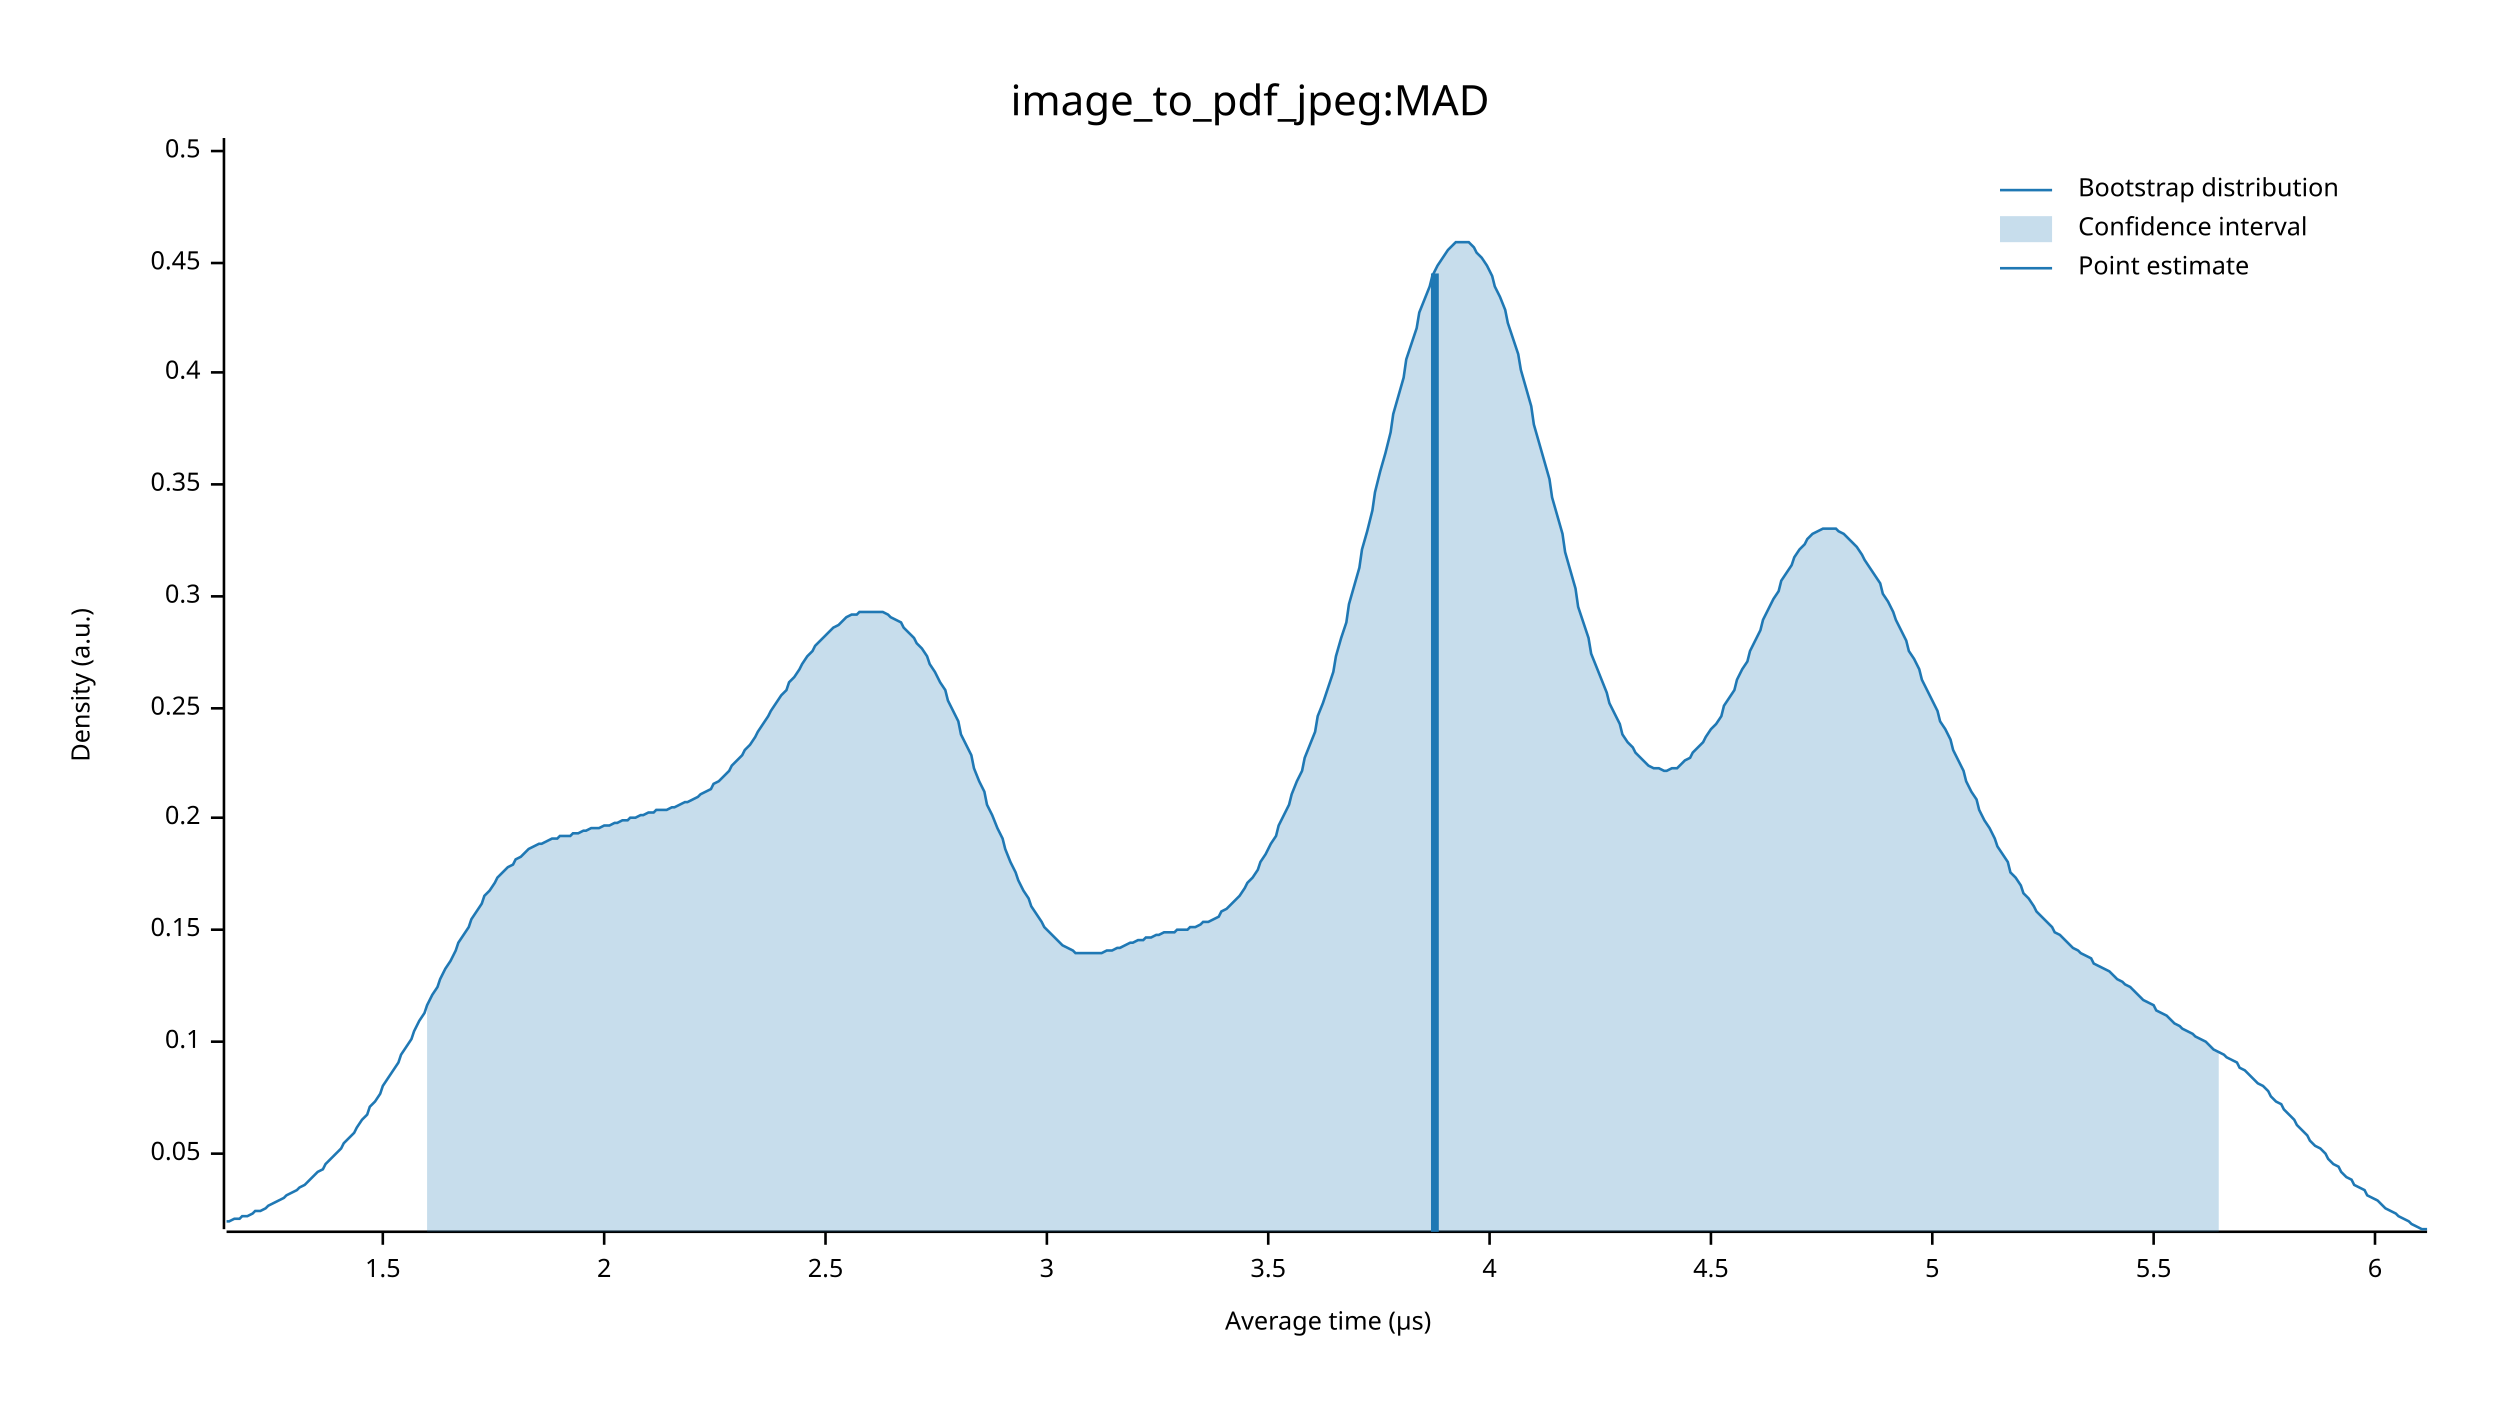
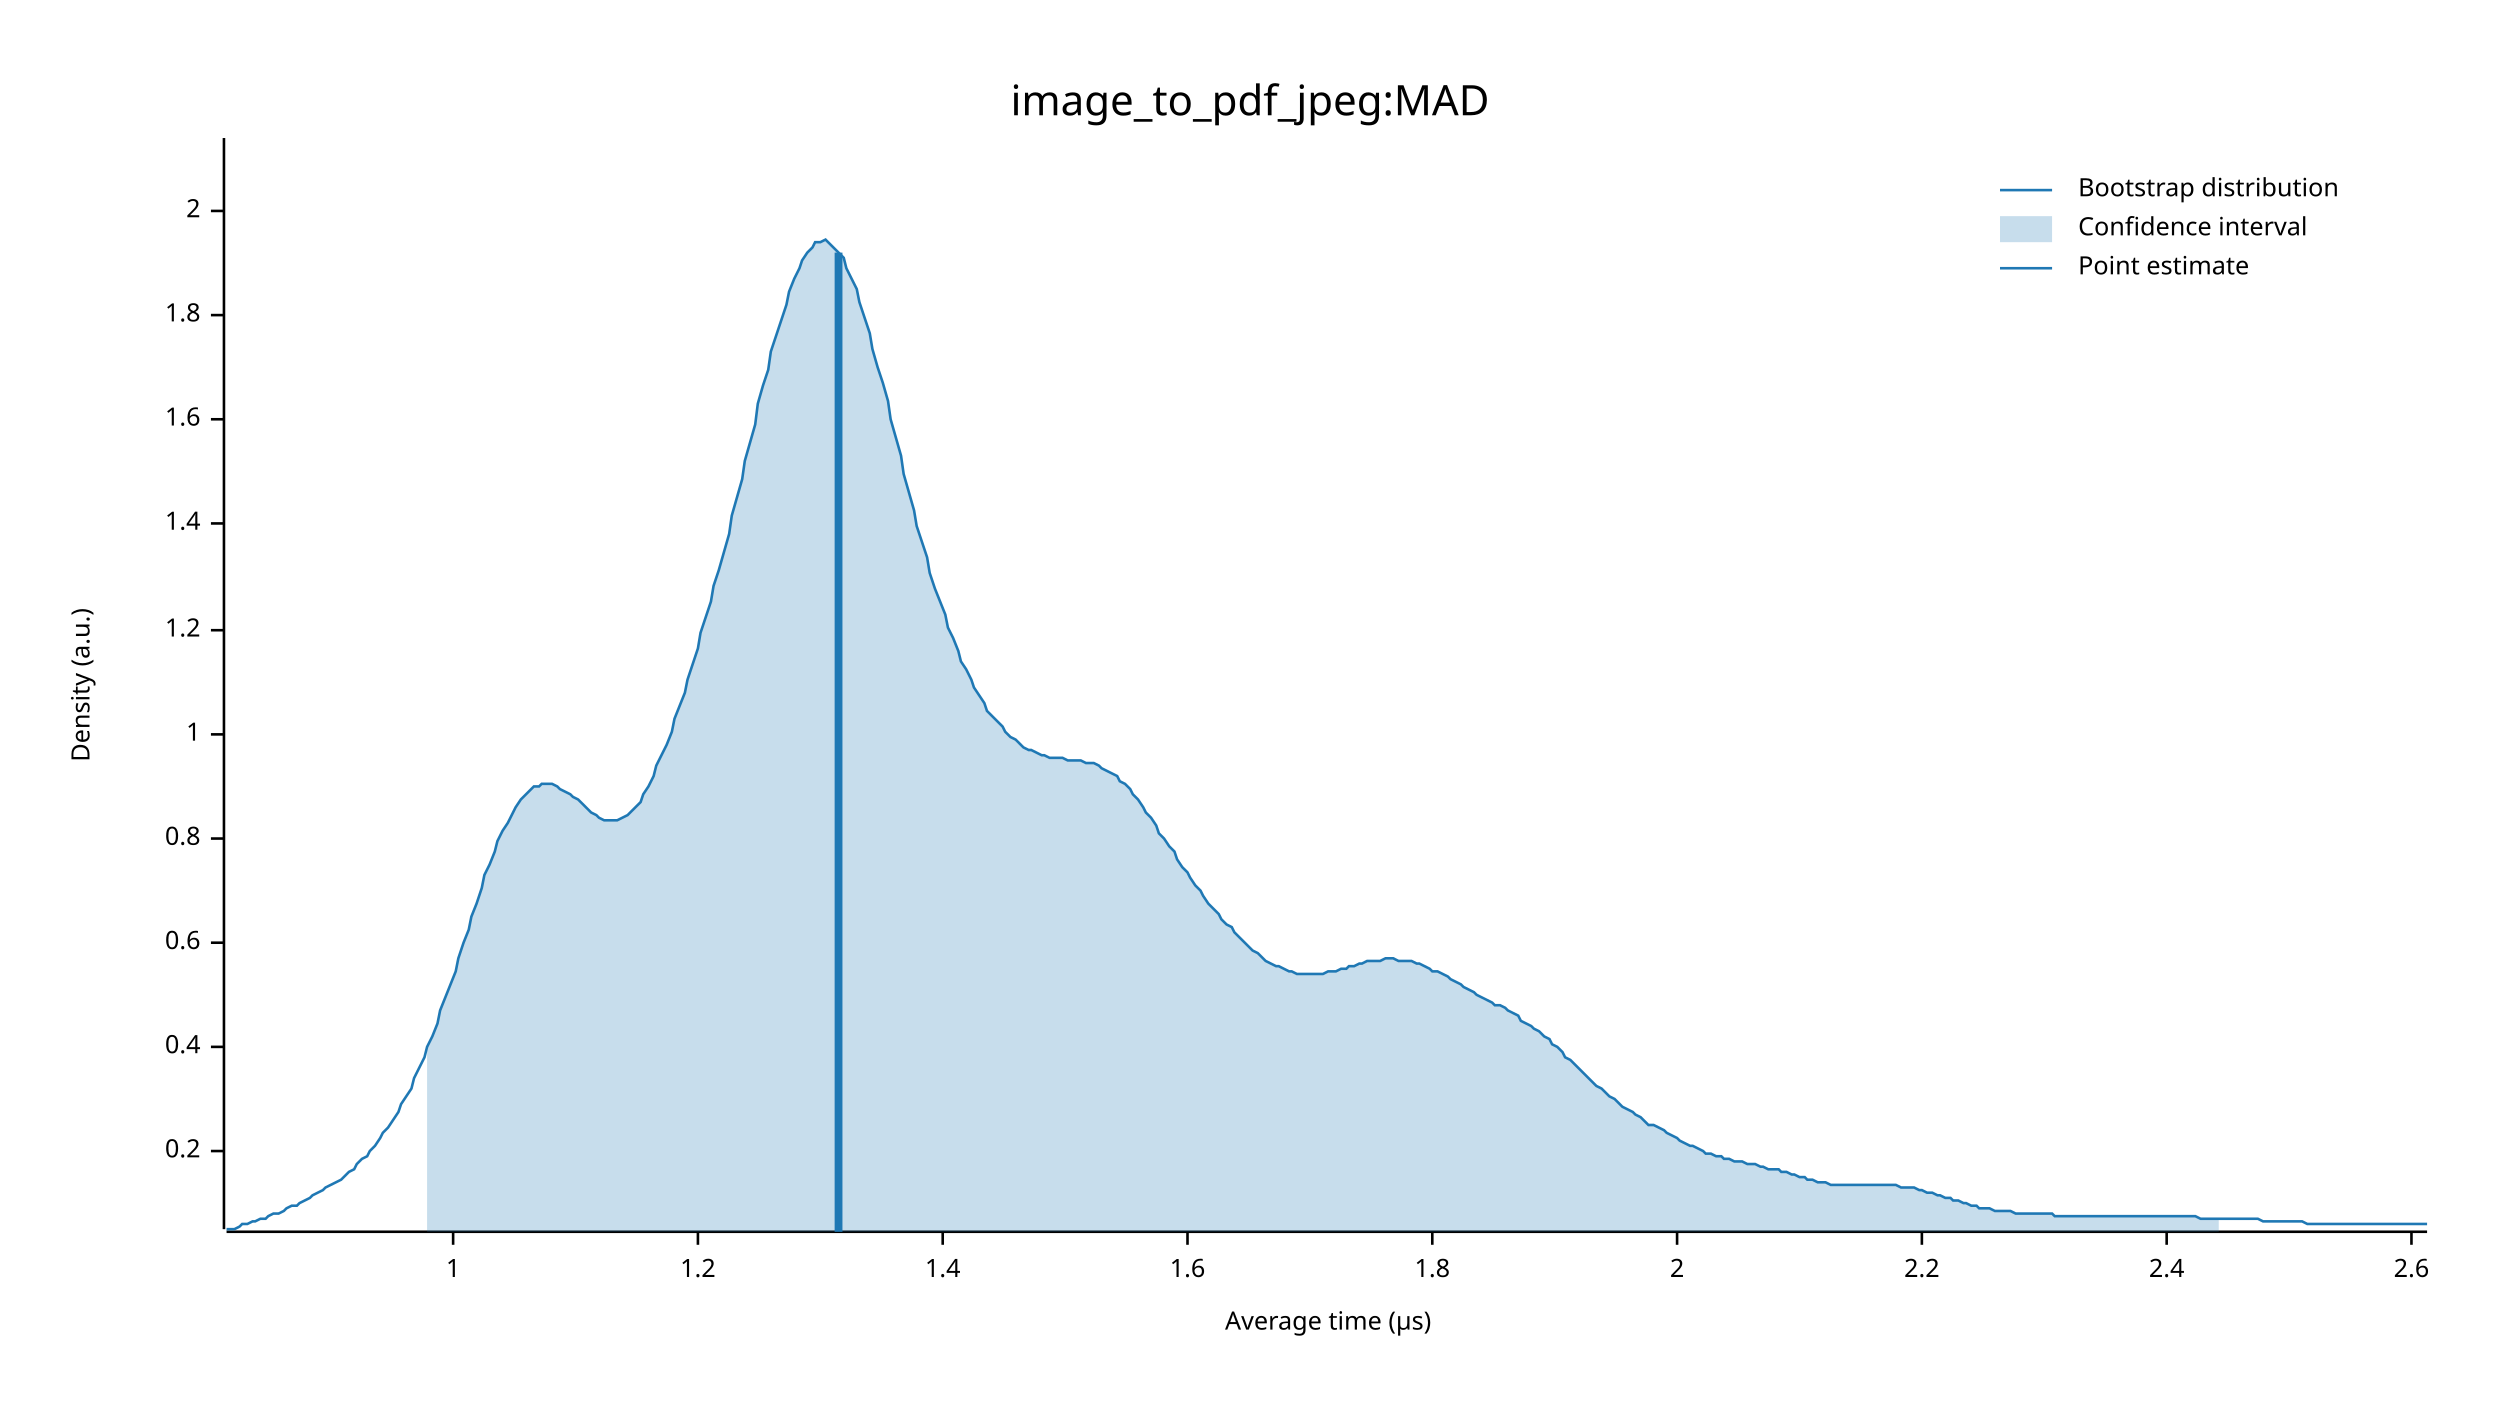
<svg xmlns="http://www.w3.org/2000/svg" width="960" height="540" viewBox="0 0 960 540">
  <text x="480" y="32" dy="0.76em" text-anchor="middle" font-family="sans-serif" font-size="16.129" opacity="1" fill="#000000">
image_to_pdf_jpeg:MAD
</text>
  <text x="27" y="263" dy="0.76em" text-anchor="middle" font-family="sans-serif" font-size="9.677" opacity="1" fill="#000000" transform="rotate(270, 27, 263)">
Density (a.u.)
</text>
  <text x="510" y="513" dy="-0.5ex" text-anchor="middle" font-family="sans-serif" font-size="9.677" opacity="1" fill="#000000">
Average time (µs)
</text>
  <polyline fill="none" opacity="1" stroke="#000000" stroke-width="1" points="86,53 86,472 " />
-   <text x="77" y="443" dy="0.5ex" text-anchor="end" font-family="sans-serif" font-size="9.677" opacity="1" fill="#000000">
- 0.05
- </text>
-   <polyline fill="none" opacity="1" stroke="#000000" stroke-width="1" points="81,443 86,443 " />
-   <text x="77" y="400" dy="0.5ex" text-anchor="end" font-family="sans-serif" font-size="9.677" opacity="1" fill="#000000">
- 0.1
- </text>
-   <polyline fill="none" opacity="1" stroke="#000000" stroke-width="1" points="81,400 86,400 " />
-   <text x="77" y="357" dy="0.5ex" text-anchor="end" font-family="sans-serif" font-size="9.677" opacity="1" fill="#000000">
- 0.15
- </text>
-   <polyline fill="none" opacity="1" stroke="#000000" stroke-width="1" points="81,357 86,357 " />
-   <text x="77" y="314" dy="0.5ex" text-anchor="end" font-family="sans-serif" font-size="9.677" opacity="1" fill="#000000">
+   <text x="77" y="442" dy="0.5ex" text-anchor="end" font-family="sans-serif" font-size="9.677" opacity="1" fill="#000000">
0.2
</text>
-   <polyline fill="none" opacity="1" stroke="#000000" stroke-width="1" points="81,314 86,314 " />
-   <text x="77" y="272" dy="0.5ex" text-anchor="end" font-family="sans-serif" font-size="9.677" opacity="1" fill="#000000">
- 0.25
- </text>
-   <polyline fill="none" opacity="1" stroke="#000000" stroke-width="1" points="81,272 86,272 " />
-   <text x="77" y="229" dy="0.5ex" text-anchor="end" font-family="sans-serif" font-size="9.677" opacity="1" fill="#000000">
- 0.3
- </text>
-   <polyline fill="none" opacity="1" stroke="#000000" stroke-width="1" points="81,229 86,229 " />
-   <text x="77" y="186" dy="0.5ex" text-anchor="end" font-family="sans-serif" font-size="9.677" opacity="1" fill="#000000">
- 0.35
- </text>
-   <polyline fill="none" opacity="1" stroke="#000000" stroke-width="1" points="81,186 86,186 " />
-   <text x="77" y="143" dy="0.5ex" text-anchor="end" font-family="sans-serif" font-size="9.677" opacity="1" fill="#000000">
+   <polyline fill="none" opacity="1" stroke="#000000" stroke-width="1" points="81,442 86,442 " />
+   <text x="77" y="402" dy="0.5ex" text-anchor="end" font-family="sans-serif" font-size="9.677" opacity="1" fill="#000000">
0.4
</text>
-   <polyline fill="none" opacity="1" stroke="#000000" stroke-width="1" points="81,143 86,143 " />
-   <text x="77" y="101" dy="0.5ex" text-anchor="end" font-family="sans-serif" font-size="9.677" opacity="1" fill="#000000">
- 0.45
+   <polyline fill="none" opacity="1" stroke="#000000" stroke-width="1" points="81,402 86,402 " />
+   <text x="77" y="362" dy="0.5ex" text-anchor="end" font-family="sans-serif" font-size="9.677" opacity="1" fill="#000000">
+ 0.6
</text>
-   <polyline fill="none" opacity="1" stroke="#000000" stroke-width="1" points="81,101 86,101 " />
-   <text x="77" y="58" dy="0.5ex" text-anchor="end" font-family="sans-serif" font-size="9.677" opacity="1" fill="#000000">
- 0.5
+   <polyline fill="none" opacity="1" stroke="#000000" stroke-width="1" points="81,362 86,362 " />
+   <text x="77" y="322" dy="0.5ex" text-anchor="end" font-family="sans-serif" font-size="9.677" opacity="1" fill="#000000">
+ 0.8
</text>
-   <polyline fill="none" opacity="1" stroke="#000000" stroke-width="1" points="81,58 86,58 " />
-   <polyline fill="none" opacity="1" stroke="#000000" stroke-width="1" points="87,473 932,473 " />
-   <text x="147" y="483" dy="0.76em" text-anchor="middle" font-family="sans-serif" font-size="9.677" opacity="1" fill="#000000">
- 1.5
+   <polyline fill="none" opacity="1" stroke="#000000" stroke-width="1" points="81,322 86,322 " />
+   <text x="77" y="282" dy="0.5ex" text-anchor="end" font-family="sans-serif" font-size="9.677" opacity="1" fill="#000000">
+ 1
</text>
-   <polyline fill="none" opacity="1" stroke="#000000" stroke-width="1" points="147,473 147,478 " />
-   <text x="232" y="483" dy="0.76em" text-anchor="middle" font-family="sans-serif" font-size="9.677" opacity="1" fill="#000000">
+   <polyline fill="none" opacity="1" stroke="#000000" stroke-width="1" points="81,282 86,282 " />
+   <text x="77" y="242" dy="0.5ex" text-anchor="end" font-family="sans-serif" font-size="9.677" opacity="1" fill="#000000">
+ 1.2
+ </text>
+   <polyline fill="none" opacity="1" stroke="#000000" stroke-width="1" points="81,242 86,242 " />
+   <text x="77" y="201" dy="0.5ex" text-anchor="end" font-family="sans-serif" font-size="9.677" opacity="1" fill="#000000">
+ 1.4
+ </text>
+   <polyline fill="none" opacity="1" stroke="#000000" stroke-width="1" points="81,201 86,201 " />
+   <text x="77" y="161" dy="0.5ex" text-anchor="end" font-family="sans-serif" font-size="9.677" opacity="1" fill="#000000">
+ 1.6
+ </text>
+   <polyline fill="none" opacity="1" stroke="#000000" stroke-width="1" points="81,161 86,161 " />
+   <text x="77" y="121" dy="0.5ex" text-anchor="end" font-family="sans-serif" font-size="9.677" opacity="1" fill="#000000">
+ 1.8
+ </text>
+   <polyline fill="none" opacity="1" stroke="#000000" stroke-width="1" points="81,121 86,121 " />
+   <text x="77" y="81" dy="0.5ex" text-anchor="end" font-family="sans-serif" font-size="9.677" opacity="1" fill="#000000">
2
</text>
-   <polyline fill="none" opacity="1" stroke="#000000" stroke-width="1" points="232,473 232,478 " />
-   <text x="317" y="483" dy="0.76em" text-anchor="middle" font-family="sans-serif" font-size="9.677" opacity="1" fill="#000000">
- 2.5
+   <polyline fill="none" opacity="1" stroke="#000000" stroke-width="1" points="81,81 86,81 " />
+   <polyline fill="none" opacity="1" stroke="#000000" stroke-width="1" points="87,473 932,473 " />
+   <text x="174" y="483" dy="0.76em" text-anchor="middle" font-family="sans-serif" font-size="9.677" opacity="1" fill="#000000">
+ 1
</text>
-   <polyline fill="none" opacity="1" stroke="#000000" stroke-width="1" points="317,473 317,478 " />
-   <text x="402" y="483" dy="0.76em" text-anchor="middle" font-family="sans-serif" font-size="9.677" opacity="1" fill="#000000">
- 3
+   <polyline fill="none" opacity="1" stroke="#000000" stroke-width="1" points="174,473 174,478 " />
+   <text x="268" y="483" dy="0.76em" text-anchor="middle" font-family="sans-serif" font-size="9.677" opacity="1" fill="#000000">
+ 1.2
</text>
-   <polyline fill="none" opacity="1" stroke="#000000" stroke-width="1" points="402,473 402,478 " />
-   <text x="487" y="483" dy="0.76em" text-anchor="middle" font-family="sans-serif" font-size="9.677" opacity="1" fill="#000000">
- 3.5
+   <polyline fill="none" opacity="1" stroke="#000000" stroke-width="1" points="268,473 268,478 " />
+   <text x="362" y="483" dy="0.76em" text-anchor="middle" font-family="sans-serif" font-size="9.677" opacity="1" fill="#000000">
+ 1.4
</text>
-   <polyline fill="none" opacity="1" stroke="#000000" stroke-width="1" points="487,473 487,478 " />
-   <text x="572" y="483" dy="0.76em" text-anchor="middle" font-family="sans-serif" font-size="9.677" opacity="1" fill="#000000">
- 4
+   <polyline fill="none" opacity="1" stroke="#000000" stroke-width="1" points="362,473 362,478 " />
+   <text x="456" y="483" dy="0.76em" text-anchor="middle" font-family="sans-serif" font-size="9.677" opacity="1" fill="#000000">
+ 1.6
</text>
-   <polyline fill="none" opacity="1" stroke="#000000" stroke-width="1" points="572,473 572,478 " />
-   <text x="657" y="483" dy="0.76em" text-anchor="middle" font-family="sans-serif" font-size="9.677" opacity="1" fill="#000000">
- 4.5
+   <polyline fill="none" opacity="1" stroke="#000000" stroke-width="1" points="456,473 456,478 " />
+   <text x="550" y="483" dy="0.76em" text-anchor="middle" font-family="sans-serif" font-size="9.677" opacity="1" fill="#000000">
+ 1.8
</text>
-   <polyline fill="none" opacity="1" stroke="#000000" stroke-width="1" points="657,473 657,478 " />
-   <text x="742" y="483" dy="0.76em" text-anchor="middle" font-family="sans-serif" font-size="9.677" opacity="1" fill="#000000">
- 5
+   <polyline fill="none" opacity="1" stroke="#000000" stroke-width="1" points="550,473 550,478 " />
+   <text x="644" y="483" dy="0.76em" text-anchor="middle" font-family="sans-serif" font-size="9.677" opacity="1" fill="#000000">
+ 2
</text>
-   <polyline fill="none" opacity="1" stroke="#000000" stroke-width="1" points="742,473 742,478 " />
-   <text x="827" y="483" dy="0.76em" text-anchor="middle" font-family="sans-serif" font-size="9.677" opacity="1" fill="#000000">
- 5.5
+   <polyline fill="none" opacity="1" stroke="#000000" stroke-width="1" points="644,473 644,478 " />
+   <text x="738" y="483" dy="0.76em" text-anchor="middle" font-family="sans-serif" font-size="9.677" opacity="1" fill="#000000">
+ 2.2
</text>
-   <polyline fill="none" opacity="1" stroke="#000000" stroke-width="1" points="827,473 827,478 " />
-   <text x="912" y="483" dy="0.76em" text-anchor="middle" font-family="sans-serif" font-size="9.677" opacity="1" fill="#000000">
- 6
+   <polyline fill="none" opacity="1" stroke="#000000" stroke-width="1" points="738,473 738,478 " />
+   <text x="832" y="483" dy="0.76em" text-anchor="middle" font-family="sans-serif" font-size="9.677" opacity="1" fill="#000000">
+ 2.4
</text>
-   <polyline fill="none" opacity="1" stroke="#000000" stroke-width="1" points="912,473 912,478 " />
-   <polyline fill="none" opacity="1" stroke="#1F78B4" stroke-width="1" points="87,469 88,469 90,468 92,468 93,467 95,467 97,466 98,465 100,465 102,464 103,463 105,462 107,461 109,460 110,459 112,458 114,457 115,456 117,455 119,453 120,452 122,450 124,449 125,447 127,445 129,443 131,441 132,439 134,437 136,435 137,433 139,430 141,428 142,425 144,423 146,420 147,417 149,414 151,411 153,408 154,405 156,402 158,399 159,396 161,392 163,389 164,386 166,382 168,379 169,376 171,372 173,369 175,365 176,362 178,359 180,356 181,353 183,350 185,347 186,344 188,342 190,339 191,337 193,335 195,333 197,332 198,330 200,329 202,327 203,326 205,325 207,324 208,324 210,323 212,322 214,322 215,321 217,321 219,321 220,320 222,320 224,319 225,319 227,318 229,318 230,318 232,317 234,317 236,316 237,316 239,315 241,315 242,314 244,314 246,313 247,313 249,312 251,312 252,311 254,311 256,311 258,310 259,310 261,309 263,308 264,308 266,307 268,306 269,305 271,304 273,303 274,301 276,300 278,298 280,296 281,294 283,292 285,290 286,288 288,286 290,283 291,281 293,278 295,275 296,273 298,270 300,267 302,265 303,262 305,260 307,257 308,255 310,252 312,250 313,248 315,246 317,244 318,243 320,241 322,240 324,238 325,237 327,236 329,236 330,235 332,235 334,235 335,235 337,235 339,235 341,236 342,237 344,238 346,239 347,241 349,243 351,245 352,247 354,249 356,252 357,255 359,258 361,262 363,265 364,269 366,273 368,277 369,282 371,286 373,290 374,295 376,300 378,304 379,309 381,313 383,318 385,322 386,326 388,331 390,335 391,338 393,342 395,345 396,348 398,351 400,354 401,356 403,358 405,360 407,362 408,363 410,364 412,365 413,366 415,366 417,366 418,366 420,366 422,366 423,366 425,365 427,365 429,364 430,364 432,363 434,362 435,362 437,361 439,361 440,360 442,360 444,359 445,359 447,358 449,358 451,358 452,357 454,357 456,357 457,356 459,356 461,355 462,354 464,354 466,353 468,352 469,350 471,349 473,347 474,346 476,344 478,341 479,339 481,337 483,334 484,331 486,328 488,324 490,321 491,317 493,313 495,309 496,305 498,300 500,296 501,291 503,286 505,281 506,275 508,270 510,264 512,258 513,252 515,245 517,239 518,232 520,225 522,218 523,211 525,204 527,196 528,189 530,181 532,174 534,166 535,159 537,152 539,145 540,138 542,132 544,126 545,120 547,115 549,110 550,106 552,102 554,99 556,96 557,95 559,93 561,93 562,93 564,93 566,95 567,97 569,99 571,102 573,106 574,110 576,114 578,119 579,124 581,130 583,136 584,142 586,149 588,156 589,163 591,170 593,177 595,184 596,191 598,198 600,205 601,212 603,219 605,226 606,233 608,239 610,245 611,251 613,256 615,261 617,266 618,270 620,274 622,278 623,282 625,285 627,287 628,289 630,291 632,293 633,294 635,295 637,295 639,296 640,296 642,295 644,295 645,294 647,292 649,291 650,289 652,287 654,285 655,283 657,280 659,278 661,275 662,271 664,268 666,265 667,261 669,257 671,254 672,250 674,246 676,242 677,238 679,234 681,230 683,227 684,223 686,220 688,217 689,214 691,211 693,209 694,207 696,205 698,204 700,203 701,203 703,203 705,203 706,204 708,205 710,207 711,208 713,210 715,213 716,215 718,218 720,221 722,224 723,228 725,231 727,235 728,238 730,242 732,246 733,250 735,253 737,257 738,261 740,265 742,269 744,273 745,277 747,280 749,284 750,288 752,292 754,296 755,300 757,304 759,307 760,311 762,315 764,318 766,322 767,325 769,328 771,331 772,335 774,337 776,340 777,343 779,345 781,348 782,350 784,352 786,354 788,356 789,358 791,359 793,361 794,362 796,364 798,365 799,366 801,367 803,368 804,370 806,371 808,372 810,373 811,374 813,376 815,377 816,378 818,379 820,381 821,382 823,384 825,385 827,386 828,388 830,389 832,390 833,391 835,393 837,394 838,395 840,396 842,397 843,398 845,399 847,400 849,402 850,403 852,404 854,405 855,406 857,407 859,408 860,410 862,411 864,413 865,414 867,416 869,417 871,419 872,421 874,423 876,424 877,426 879,428 881,430 882,432 884,434 886,436 887,438 889,440 891,441 893,443 894,445 896,447 898,448 899,450 901,452 903,453 904,455 906,456 908,457 909,459 911,460 913,461 915,463 916,464 918,465 920,466 921,467 923,468 925,469 926,470 928,471 930,472 932,472 " />
-   <polygon opacity="0.25" fill="#1F78B4" points="164,386 166,382 168,379 169,376 171,372 173,369 175,365 176,362 178,359 180,356 181,353 183,350 185,347 186,344 188,342 190,339 191,337 193,335 195,333 197,332 198,330 200,329 202,327 203,326 205,325 207,324 208,324 210,323 212,322 214,322 215,321 217,321 219,321 220,320 222,320 224,319 225,319 227,318 229,318 230,318 232,317 234,317 236,316 237,316 239,315 241,315 242,314 244,314 246,313 247,313 249,312 251,312 252,311 254,311 256,311 258,310 259,310 261,309 263,308 264,308 266,307 268,306 269,305 271,304 273,303 274,301 276,300 278,298 280,296 281,294 283,292 285,290 286,288 288,286 290,283 291,281 293,278 295,275 296,273 298,270 300,267 302,265 303,262 305,260 307,257 308,255 310,252 312,250 313,248 315,246 317,244 318,243 320,241 322,240 324,238 325,237 327,236 329,236 330,235 332,235 334,235 335,235 337,235 339,235 341,236 342,237 344,238 346,239 347,241 349,243 351,245 352,247 354,249 356,252 357,255 359,258 361,262 363,265 364,269 366,273 368,277 369,282 371,286 373,290 374,295 376,300 378,304 379,309 381,313 383,318 385,322 386,326 388,331 390,335 391,338 393,342 395,345 396,348 398,351 400,354 401,356 403,358 405,360 407,362 408,363 410,364 412,365 413,366 415,366 417,366 418,366 420,366 422,366 423,366 425,365 427,365 429,364 430,364 432,363 434,362 435,362 437,361 439,361 440,360 442,360 444,359 445,359 447,358 449,358 451,358 452,357 454,357 456,357 457,356 459,356 461,355 462,354 464,354 466,353 468,352 469,350 471,349 473,347 474,346 476,344 478,341 479,339 481,337 483,334 484,331 486,328 488,324 490,321 491,317 493,313 495,309 496,305 498,300 500,296 501,291 503,286 505,281 506,275 508,270 510,264 512,258 513,252 515,245 517,239 518,232 520,225 522,218 523,211 525,204 527,196 528,189 530,181 532,174 534,166 535,159 537,152 539,145 540,138 542,132 544,126 545,120 547,115 549,110 550,106 552,102 554,99 556,96 557,95 559,93 561,93 562,93 564,93 566,95 567,97 569,99 571,102 573,106 574,110 576,114 578,119 579,124 581,130 583,136 584,142 586,149 588,156 589,163 591,170 593,177 595,184 596,191 598,198 600,205 601,212 603,219 605,226 606,233 608,239 610,245 611,251 613,256 615,261 617,266 618,270 620,274 622,278 623,282 625,285 627,287 628,289 630,291 632,293 633,294 635,295 637,295 639,296 640,296 642,295 644,295 645,294 647,292 649,291 650,289 652,287 654,285 655,283 657,280 659,278 661,275 662,271 664,268 666,265 667,261 669,257 671,254 672,250 674,246 676,242 677,238 679,234 681,230 683,227 684,223 686,220 688,217 689,214 691,211 693,209 694,207 696,205 698,204 700,203 701,203 703,203 705,203 706,204 708,205 710,207 711,208 713,210 715,213 716,215 718,218 720,221 722,224 723,228 725,231 727,235 728,238 730,242 732,246 733,250 735,253 737,257 738,261 740,265 742,269 744,273 745,277 747,280 749,284 750,288 752,292 754,296 755,300 757,304 759,307 760,311 762,315 764,318 766,322 767,325 769,328 771,331 772,335 774,337 776,340 777,343 779,345 781,348 782,350 784,352 786,354 788,356 789,358 791,359 793,361 794,362 796,364 798,365 799,366 801,367 803,368 804,370 806,371 808,372 810,373 811,374 813,376 815,377 816,378 818,379 820,381 821,382 823,384 825,385 827,386 828,388 830,389 832,390 833,391 835,393 837,394 838,395 840,396 842,397 843,398 845,399 847,400 849,402 850,403 852,404 852,473 164,473 " />
-   <polyline fill="none" opacity="1" stroke="#1F78B4" stroke-width="3" points="551,473 551,105 " />
+   <polyline fill="none" opacity="1" stroke="#000000" stroke-width="1" points="832,473 832,478 " />
+   <text x="926" y="483" dy="0.76em" text-anchor="middle" font-family="sans-serif" font-size="9.677" opacity="1" fill="#000000">
+ 2.6
+ </text>
+   <polyline fill="none" opacity="1" stroke="#000000" stroke-width="1" points="926,473 926,478 " />
+   <polyline fill="none" opacity="1" stroke="#1F78B4" stroke-width="1" points="87,472 88,472 90,472 92,471 93,470 95,470 97,469 98,469 100,468 102,468 103,467 105,466 107,466 109,465 110,464 112,463 114,463 115,462 117,461 119,460 120,459 122,458 124,457 125,456 127,455 129,454 131,453 132,452 134,450 136,449 137,447 139,445 141,444 142,442 144,440 146,437 147,435 149,433 151,430 153,427 154,424 156,421 158,418 159,414 161,410 163,406 164,402 166,398 168,393 169,388 171,383 173,378 175,373 176,368 178,362 180,357 181,352 183,347 185,341 186,336 188,332 190,327 191,323 193,319 195,316 197,312 198,310 200,307 202,305 203,304 205,302 207,302 208,301 210,301 212,301 214,302 215,303 217,304 219,305 220,306 222,307 224,309 225,310 227,312 229,313 230,314 232,315 234,315 236,315 237,315 239,314 241,313 242,312 244,310 246,308 247,305 249,302 251,298 252,294 254,290 256,286 258,281 259,276 261,271 263,266 264,261 266,255 268,249 269,243 271,237 273,231 274,225 276,219 278,212 280,205 281,198 283,191 285,184 286,177 288,170 290,163 291,155 293,148 295,142 296,135 298,129 300,123 302,117 303,112 305,107 307,103 308,100 310,97 312,95 313,93 315,93 317,92 318,93 320,95 322,97 324,99 325,103 327,107 329,111 330,116 332,122 334,128 335,134 337,141 339,147 341,154 342,161 344,168 346,175 347,182 349,189 351,196 352,202 354,208 356,214 357,220 359,226 361,231 363,236 364,241 366,245 368,250 369,254 371,257 373,261 374,264 376,267 378,270 379,273 381,275 383,277 385,279 386,281 388,283 390,284 391,285 393,287 395,288 396,288 398,289 400,290 401,290 403,291 405,291 407,291 408,291 410,292 412,292 413,292 415,292 417,293 418,293 420,293 422,294 423,295 425,296 427,297 429,298 430,300 432,301 434,303 435,305 437,307 439,310 440,312 442,314 444,317 445,320 447,322 449,325 451,327 452,330 454,333 456,335 457,337 459,340 461,342 462,344 464,347 466,349 468,351 469,353 471,355 473,356 474,358 476,360 478,362 479,363 481,365 483,366 484,367 486,369 488,370 490,371 491,371 493,372 495,373 496,373 498,374 500,374 501,374 503,374 505,374 506,374 508,374 510,373 512,373 513,373 515,372 517,372 518,371 520,371 522,370 523,370 525,369 527,369 528,369 530,369 532,368 534,368 535,368 537,369 539,369 540,369 542,369 544,370 545,370 547,371 549,372 550,373 552,373 554,374 556,375 557,376 559,377 561,378 562,379 564,380 566,381 567,382 569,383 571,384 573,385 574,386 576,386 578,387 579,388 581,389 583,390 584,392 586,393 588,394 589,395 591,396 593,398 595,399 596,401 598,402 600,404 601,406 603,407 605,409 606,410 608,412 610,414 611,415 613,417 615,418 617,420 618,421 620,422 622,424 623,425 625,426 627,427 628,428 630,429 632,431 633,432 635,432 637,433 639,434 640,435 642,436 644,437 645,438 647,439 649,440 650,440 652,441 654,442 655,443 657,443 659,444 661,444 662,445 664,445 666,446 667,446 669,446 671,447 672,447 674,447 676,448 677,448 679,449 681,449 683,449 684,450 686,450 688,451 689,451 691,452 693,452 694,453 696,453 698,454 700,454 701,454 703,455 705,455 706,455 708,455 710,455 711,455 713,455 715,455 716,455 718,455 720,455 722,455 723,455 725,455 727,455 728,455 730,456 732,456 733,456 735,456 737,457 738,457 740,458 742,458 744,459 745,459 747,460 749,460 750,461 752,461 754,462 755,462 757,463 759,463 760,464 762,464 764,464 766,465 767,465 769,465 771,465 772,465 774,466 776,466 777,466 779,466 781,466 782,466 784,466 786,466 788,466 789,467 791,467 793,467 794,467 796,467 798,467 799,467 801,467 803,467 804,467 806,467 808,467 810,467 811,467 813,467 815,467 816,467 818,467 820,467 821,467 823,467 825,467 827,467 828,467 830,467 832,467 833,467 835,467 837,467 838,467 840,467 842,467 843,467 845,468 847,468 849,468 850,468 852,468 854,468 855,468 857,468 859,468 860,468 862,468 864,468 865,468 867,468 869,469 871,469 872,469 874,469 876,469 877,469 879,469 881,469 882,469 884,469 886,470 887,470 889,470 891,470 893,470 894,470 896,470 898,470 899,470 901,470 903,470 904,470 906,470 908,470 909,470 911,470 913,470 915,470 916,470 918,470 920,470 921,470 923,470 925,470 926,470 928,470 930,470 932,470 " />
+   <polygon opacity="0.25" fill="#1F78B4" points="164,402 166,398 168,393 169,388 171,383 173,378 175,373 176,368 178,362 180,357 181,352 183,347 185,341 186,336 188,332 190,327 191,323 193,319 195,316 197,312 198,310 200,307 202,305 203,304 205,302 207,302 208,301 210,301 212,301 214,302 215,303 217,304 219,305 220,306 222,307 224,309 225,310 227,312 229,313 230,314 232,315 234,315 236,315 237,315 239,314 241,313 242,312 244,310 246,308 247,305 249,302 251,298 252,294 254,290 256,286 258,281 259,276 261,271 263,266 264,261 266,255 268,249 269,243 271,237 273,231 274,225 276,219 278,212 280,205 281,198 283,191 285,184 286,177 288,170 290,163 291,155 293,148 295,142 296,135 298,129 300,123 302,117 303,112 305,107 307,103 308,100 310,97 312,95 313,93 315,93 317,92 318,93 320,95 322,97 324,99 325,103 327,107 329,111 330,116 332,122 334,128 335,134 337,141 339,147 341,154 342,161 344,168 346,175 347,182 349,189 351,196 352,202 354,208 356,214 357,220 359,226 361,231 363,236 364,241 366,245 368,250 369,254 371,257 373,261 374,264 376,267 378,270 379,273 381,275 383,277 385,279 386,281 388,283 390,284 391,285 393,287 395,288 396,288 398,289 400,290 401,290 403,291 405,291 407,291 408,291 410,292 412,292 413,292 415,292 417,293 418,293 420,293 422,294 423,295 425,296 427,297 429,298 430,300 432,301 434,303 435,305 437,307 439,310 440,312 442,314 444,317 445,320 447,322 449,325 451,327 452,330 454,333 456,335 457,337 459,340 461,342 462,344 464,347 466,349 468,351 469,353 471,355 473,356 474,358 476,360 478,362 479,363 481,365 483,366 484,367 486,369 488,370 490,371 491,371 493,372 495,373 496,373 498,374 500,374 501,374 503,374 505,374 506,374 508,374 510,373 512,373 513,373 515,372 517,372 518,371 520,371 522,370 523,370 525,369 527,369 528,369 530,369 532,368 534,368 535,368 537,369 539,369 540,369 542,369 544,370 545,370 547,371 549,372 550,373 552,373 554,374 556,375 557,376 559,377 561,378 562,379 564,380 566,381 567,382 569,383 571,384 573,385 574,386 576,386 578,387 579,388 581,389 583,390 584,392 586,393 588,394 589,395 591,396 593,398 595,399 596,401 598,402 600,404 601,406 603,407 605,409 606,410 608,412 610,414 611,415 613,417 615,418 617,420 618,421 620,422 622,424 623,425 625,426 627,427 628,428 630,429 632,431 633,432 635,432 637,433 639,434 640,435 642,436 644,437 645,438 647,439 649,440 650,440 652,441 654,442 655,443 657,443 659,444 661,444 662,445 664,445 666,446 667,446 669,446 671,447 672,447 674,447 676,448 677,448 679,449 681,449 683,449 684,450 686,450 688,451 689,451 691,452 693,452 694,453 696,453 698,454 700,454 701,454 703,455 705,455 706,455 708,455 710,455 711,455 713,455 715,455 716,455 718,455 720,455 722,455 723,455 725,455 727,455 728,455 730,456 732,456 733,456 735,456 737,457 738,457 740,458 742,458 744,459 745,459 747,460 749,460 750,461 752,461 754,462 755,462 757,463 759,463 760,464 762,464 764,464 766,465 767,465 769,465 771,465 772,465 774,466 776,466 777,466 779,466 781,466 782,466 784,466 786,466 788,466 789,467 791,467 793,467 794,467 796,467 798,467 799,467 801,467 803,467 804,467 806,467 808,467 810,467 811,467 813,467 815,467 816,467 818,467 820,467 821,467 823,467 825,467 827,467 828,467 830,467 832,467 833,467 835,467 837,467 838,467 840,467 842,467 843,467 845,468 847,468 849,468 850,468 852,468 852,473 164,473 " />
+   <polyline fill="none" opacity="1" stroke="#1F78B4" stroke-width="3" points="322,473 322,97 " />
  <text x="798" y="68" dy="0.76em" text-anchor="start" font-family="sans-serif" font-size="9.677" opacity="1" fill="#000000">
Bootstrap distribution
</text>
  <text x="798" y="83" dy="0.76em" text-anchor="start" font-family="sans-serif" font-size="9.677" opacity="1" fill="#000000">
Confidence interval
</text>
  <text x="798" y="98" dy="0.76em" text-anchor="start" font-family="sans-serif" font-size="9.677" opacity="1" fill="#000000">
Point estimate
</text>
  <polyline fill="none" opacity="1" stroke="#1F78B4" stroke-width="1" points="768,73 788,73 " />
  <rect x="768" y="83" width="20" height="10" opacity="0.25" fill="#1F78B4" stroke="none" />
  <polyline fill="none" opacity="1" stroke="#1F78B4" stroke-width="1" points="768,103 788,103 " />
</svg>
